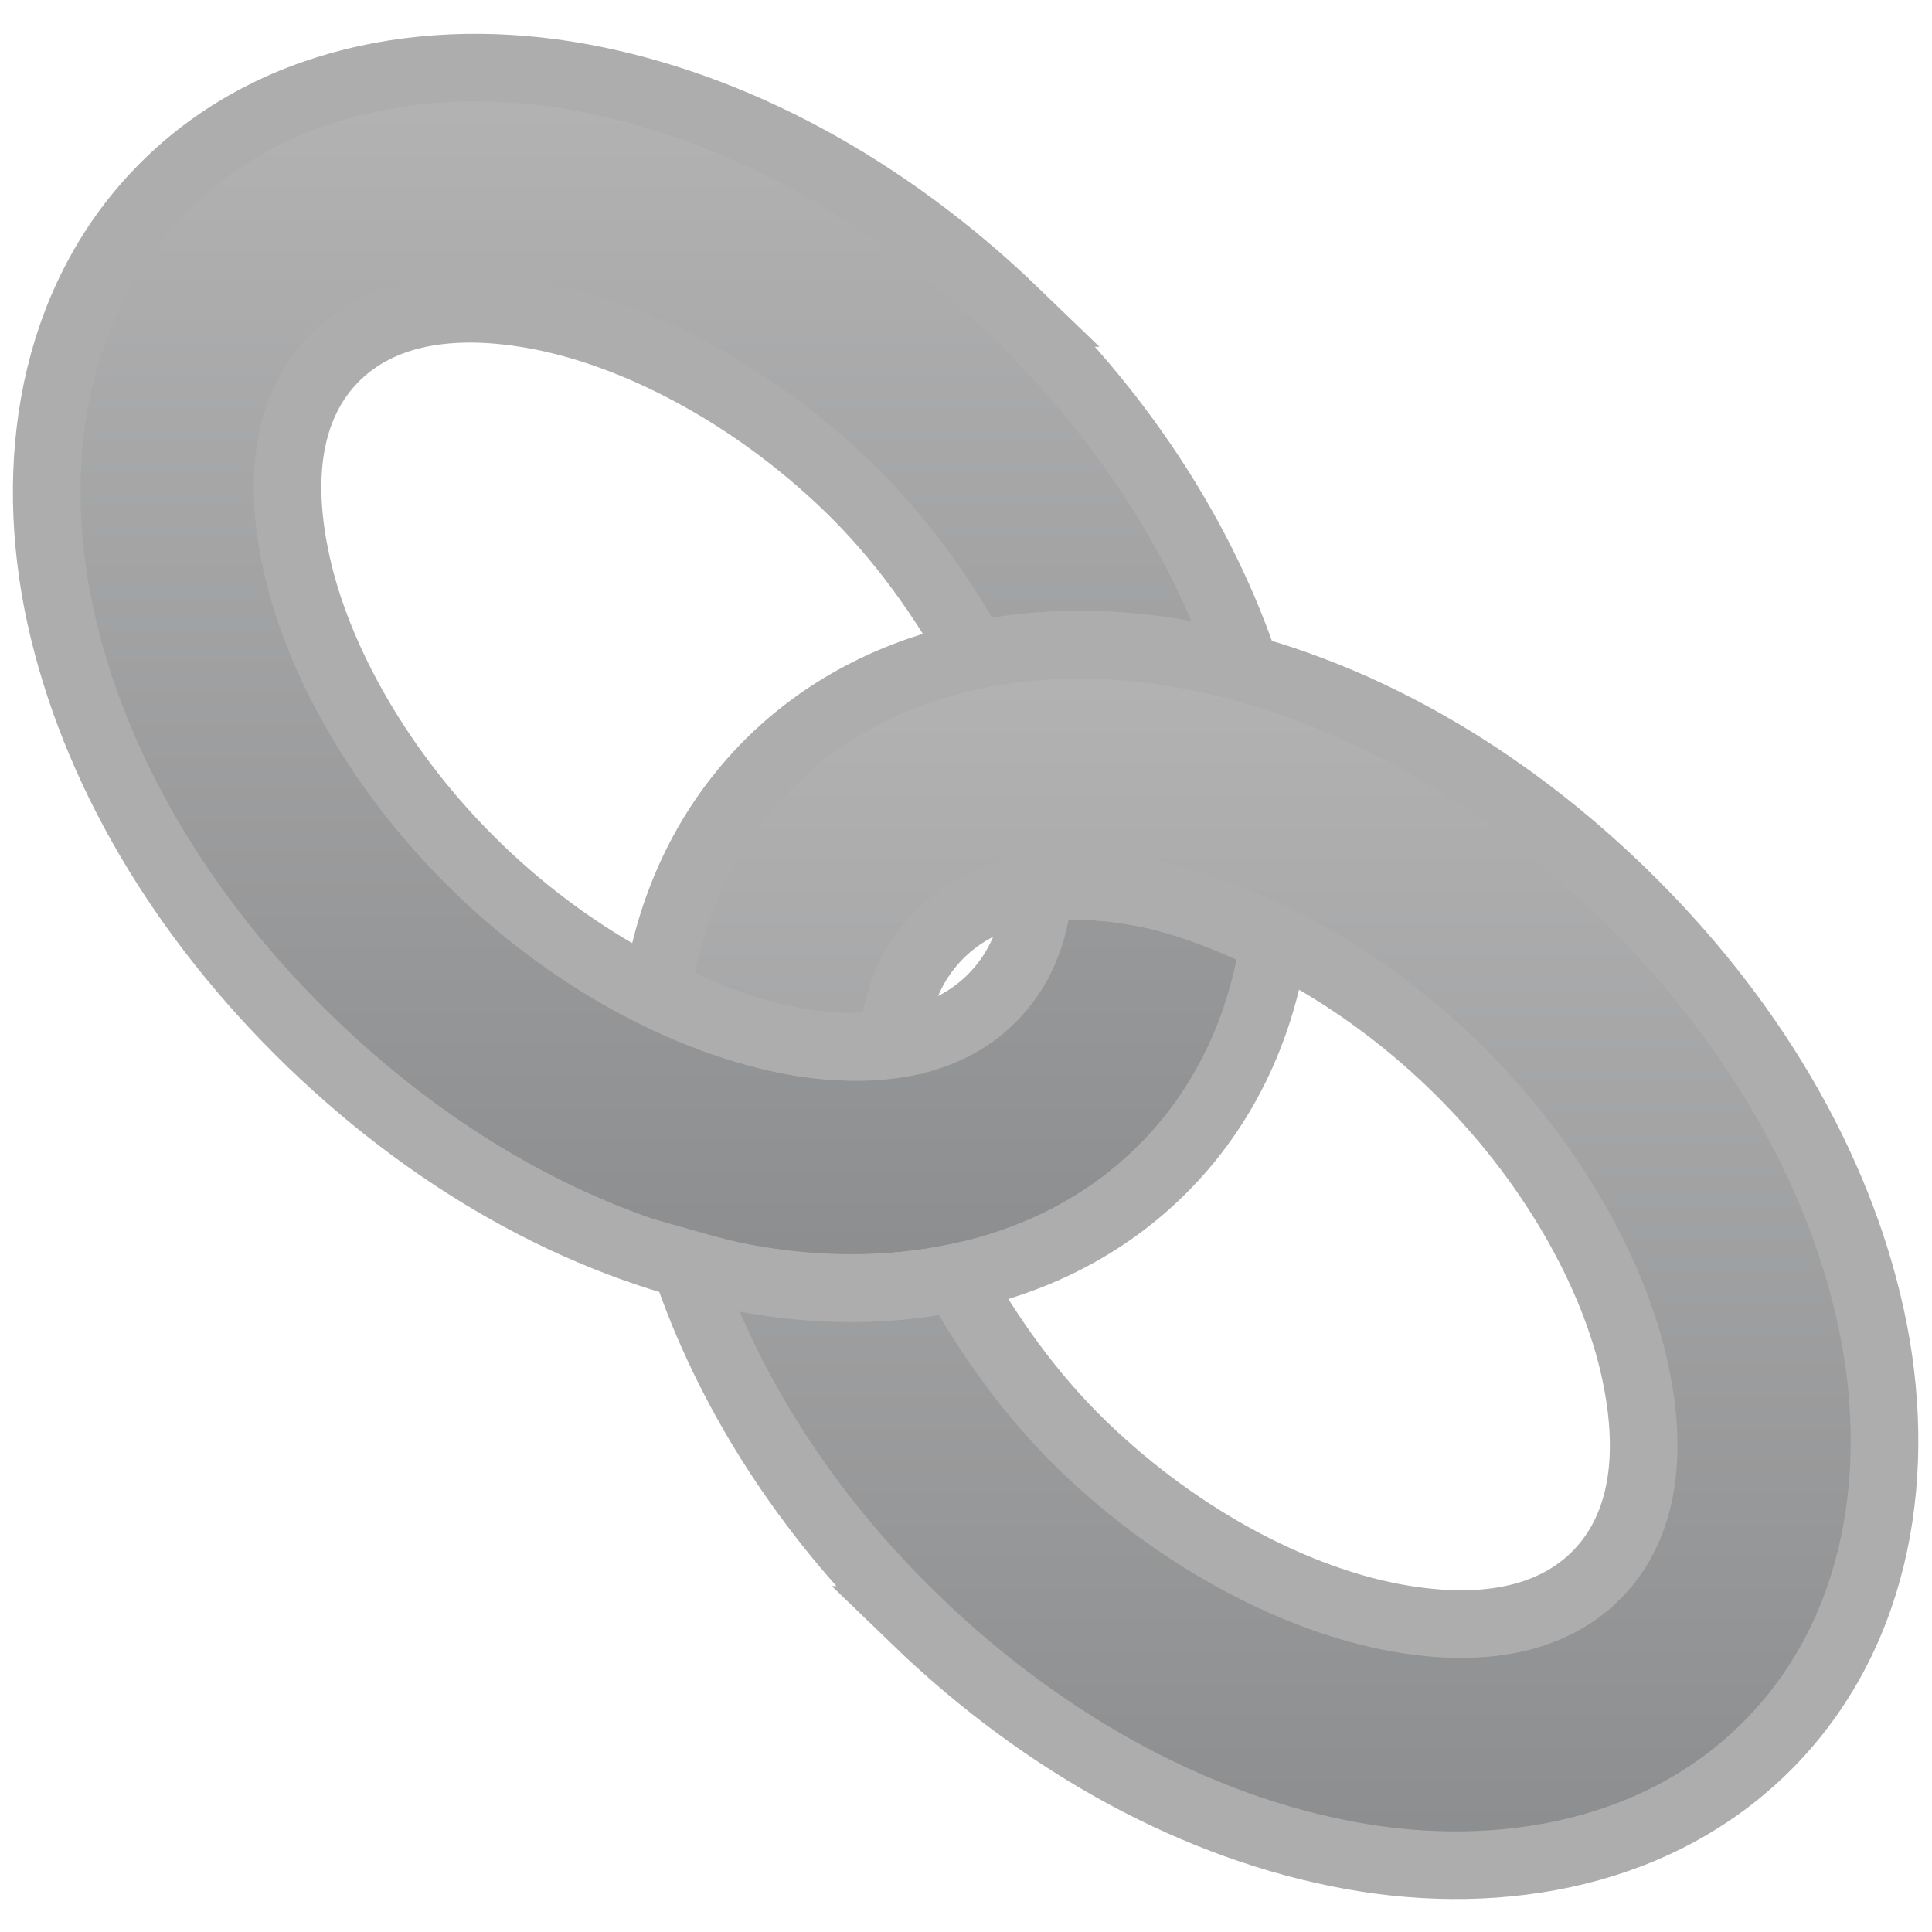
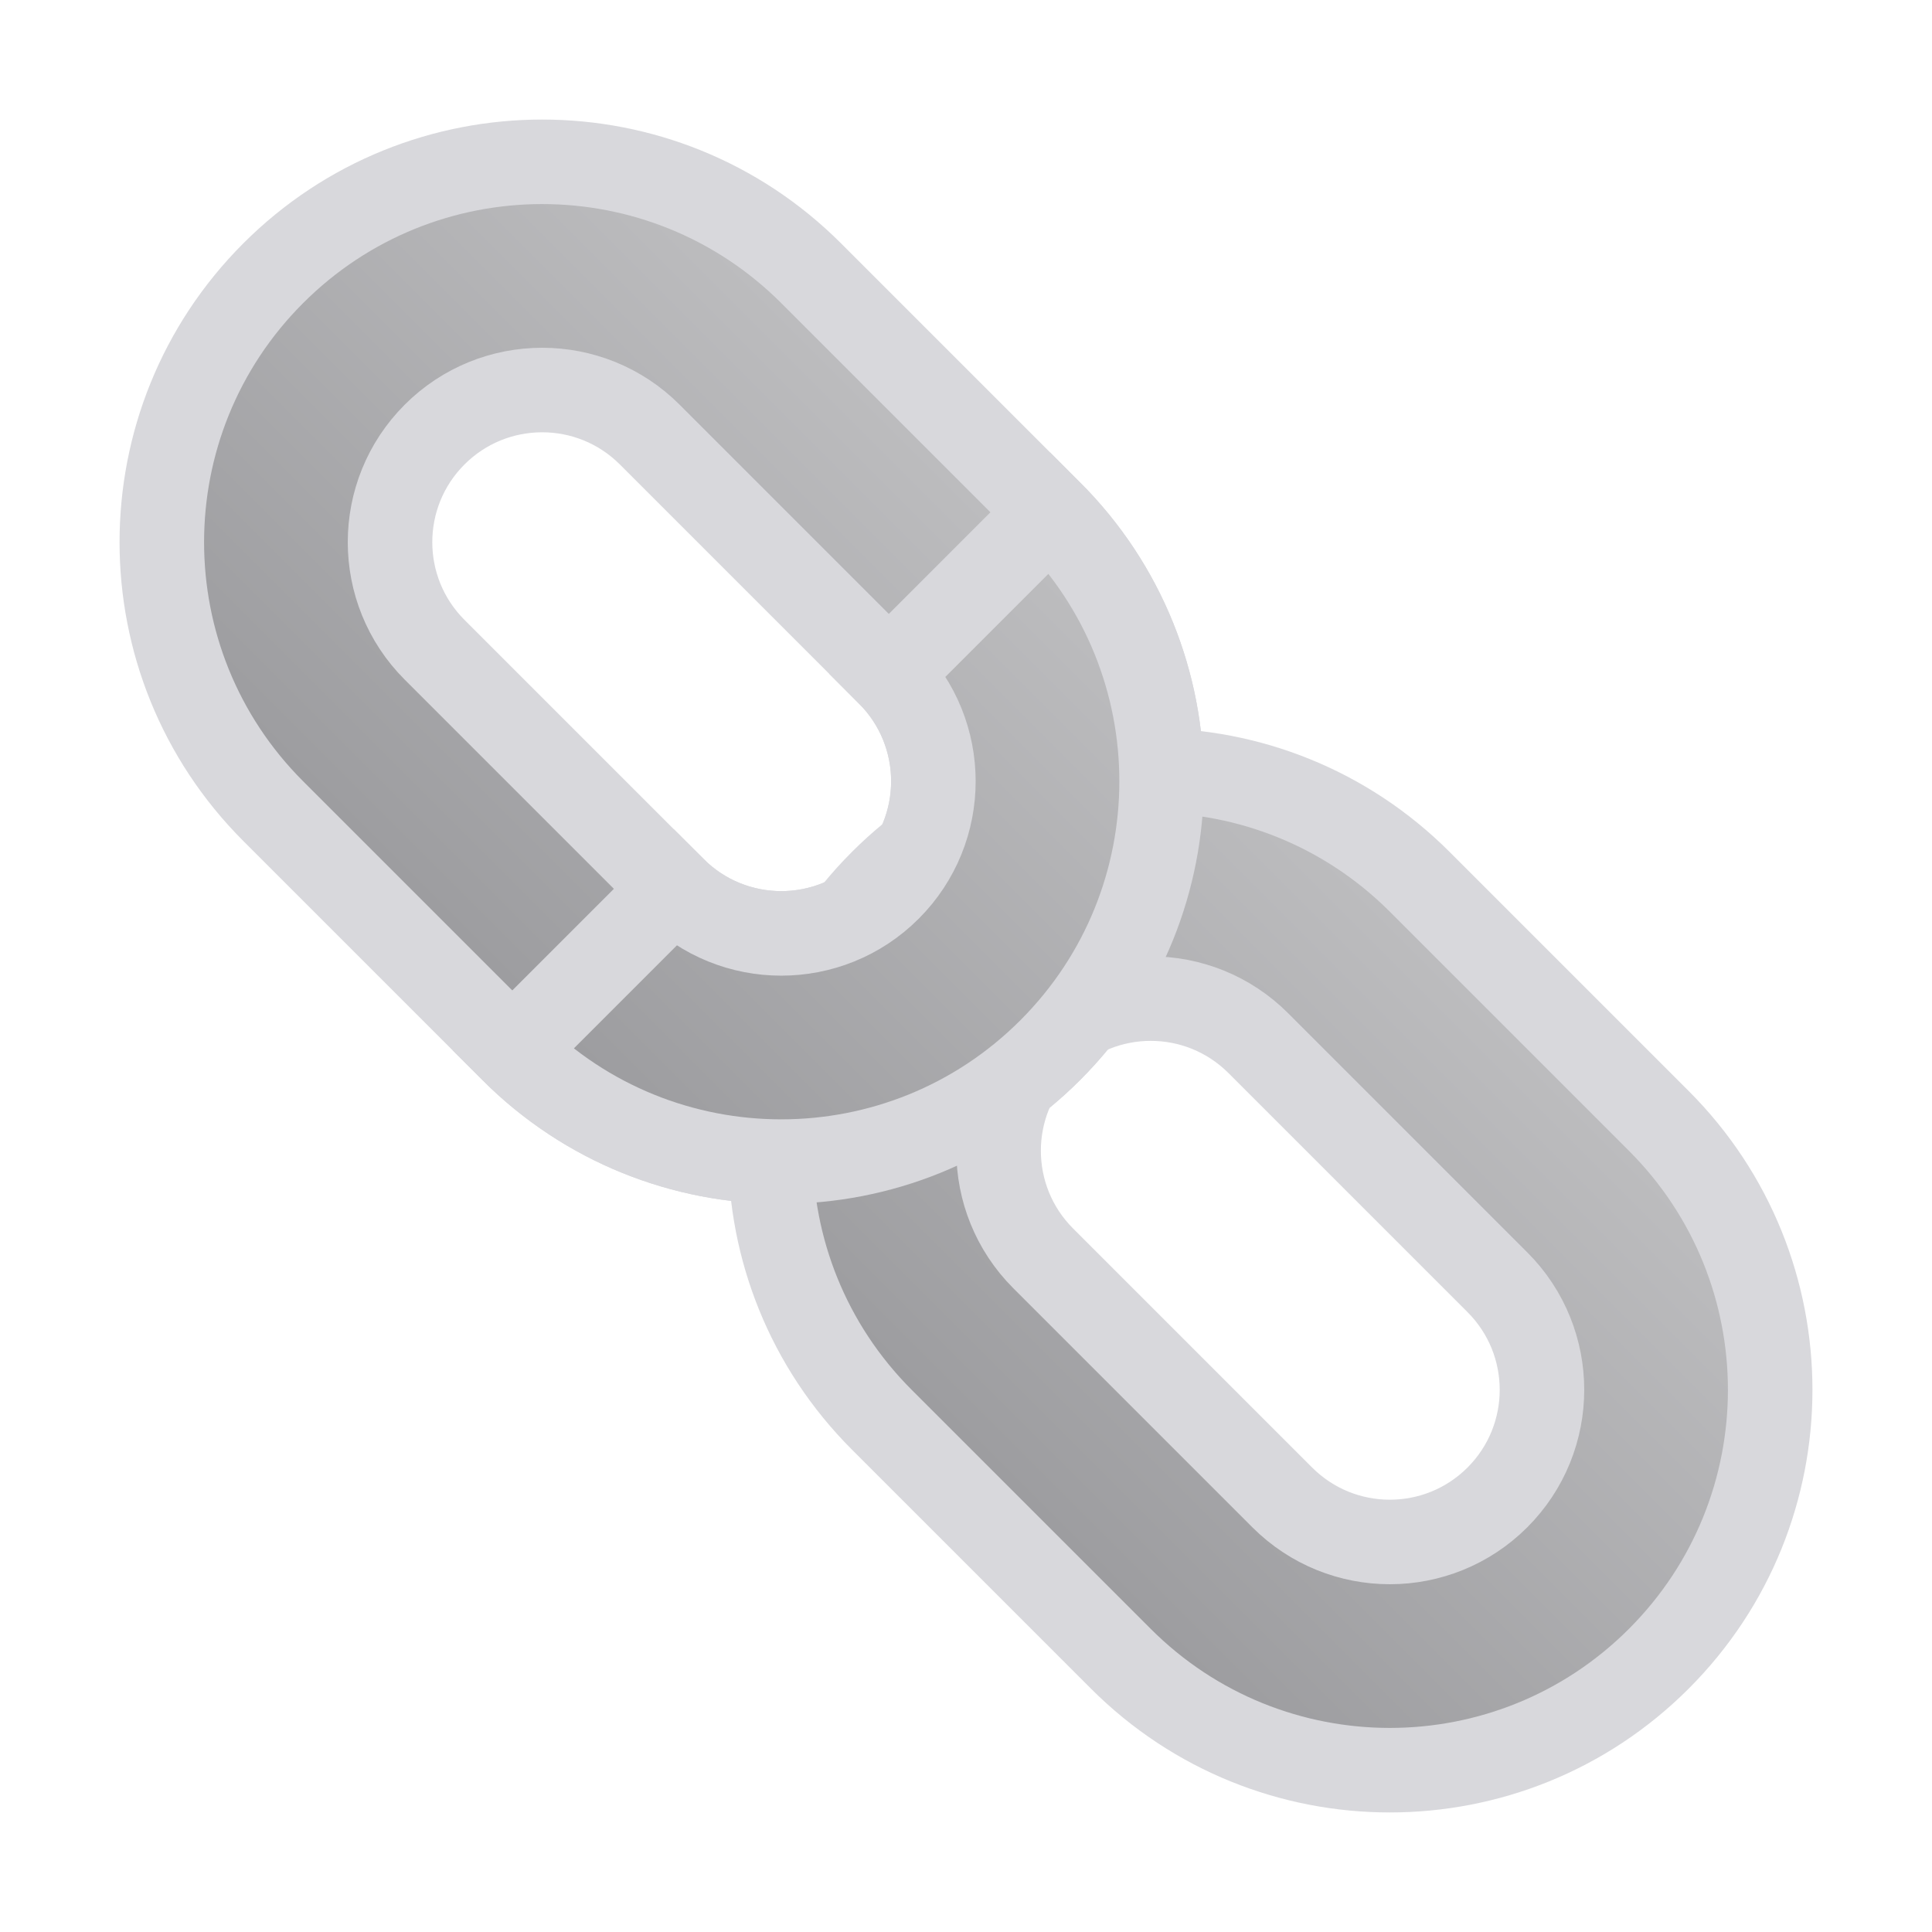
- <svg xmlns="http://www.w3.org/2000/svg" fill="#E6E6EA" id="svg3039" width="20" height="20" version="1.1">
+ <svg xmlns="http://www.w3.org/2000/svg" width="24" height="24" viewBox="0 0 24 24">
  <defs>
-     <linearGradient id="cg0" x1="0" y1="0" x2="0" y2="1">
-       <stop offset="0" stop-color="#B3B3B4" />
-       <stop offset="1" stop-color="#8C8D8E" />
+     <linearGradient id="g0" x1="0" y1="0" x2="0" y2="1">
+       <stop offset="0" stop-color="#BEBEC0" />
+       <stop offset="1" stop-color="#9B9B9E" />
    </linearGradient>
  </defs>
-   <g id="layer1" transform="translate(0,4)" fill="url(#cg0)" stroke="#ADADAE" stroke-width=".7">
-     <path id="path3867" d="m10.515-0.76c-1.354-1.307-2.935-2.154-4.507-2.44-1.573-0.286-3.236 0.023-4.355 1.182-1.119 1.159-1.369 2.832-1.028 4.394 0.341 1.562 1.243 3.111 2.597 4.418 1.354 1.307 2.935 2.154 4.507 2.44 1.573 0.286 3.236-0.023 4.355-1.182 0.626-0.649 0.978-1.457 1.108-2.318-0.495-0.246-0.979-0.424-1.423-0.505-0.387-0.07-0.727-0.067-1.017-0.026-0.038 0.481-0.207 0.844-0.467 1.113-0.415 0.43-1.096 0.638-2.091 0.457-0.995-0.181-2.206-0.783-3.236-1.777-1.03-0.994-1.675-2.183-1.89-3.171-0.216-0.988-0.033-1.676 0.383-2.106 0.415-0.43 1.096-0.638 2.091-0.457 0.995 0.181 2.206 0.783 3.236 1.777 0.555 0.536 0.988 1.158 1.313 1.745 0.691-0.146 1.426-0.146 2.143-0.016 0.227 0.041 0.439 0.101 0.666 0.165-0.434-1.306-1.246-2.593-2.386-3.693z" color="#000000" style="block-progression:tb;text-indent:0;text-transform:none" />
-     <path id="path3879" d="m9.477 12.769c1.354 1.307 2.935 2.154 4.507 2.44 1.573 0.286 3.236-0.023 4.355-1.182 1.119-1.159 1.369-2.832 1.028-4.394-0.341-1.562-1.243-3.111-2.597-4.418-1.354-1.307-2.935-2.154-4.507-2.44-1.573-0.286-3.236 0.023-4.355 1.182-0.626 0.649-0.978 1.457-1.108 2.318 0.495 0.246 0.979 0.424 1.423 0.505 0.387 0.07 0.727 0.067 1.017 0.026 0.038-0.481 0.207-0.844 0.467-1.113 0.415-0.43 1.096-0.638 2.091-0.457s2.206 0.783 3.236 1.777c1.03 0.994 1.675 2.183 1.89 3.171 0.216 0.988 0.033 1.676-0.383 2.106-0.415 0.43-1.096 0.638-2.091 0.457-0.995-0.181-2.206-0.783-3.236-1.777-0.555-0.536-0.988-1.158-1.313-1.745-0.691 0.146-1.426 0.146-2.143 0.016-0.227-0.041-0.439-0.101-0.666-0.165 0.434 1.306 1.246 2.593 2.386 3.693z" color="#000000" style="block-progression:tb;text-indent:0;text-transform:none" />
+   <g stroke-linecap="butt" stroke-linejoin="miter" stroke-miterlimit="4">
+     <g transform="translate(12 12) scale(1.05) translate(-12 -12)">
+       <path fill="url(#g0)" stroke="#D8D8DC" stroke-width="1" fill-rule="evenodd" transform="rotate(45 8.4 8.4)" d="M6.40 3.90h4.00a4.50 4.50 0 0 1 0 9.00h-4.00a4.50 4.50 0 0 1 0 -9.00zM6.40 6.60h4.00a1.80 1.80 0 0 1 0 3.60h-4.00a1.80 1.80 0 0 1 0 -3.60z" />
+       <path fill="url(#g0)" stroke="#D8D8DC" stroke-width="1" fill-rule="evenodd" transform="rotate(45 15.6 15.6)" d="M13.60 11.10h4.00a4.50 4.50 0 0 1 0 9.00h-4.00a4.50 4.50 0 0 1 0 -9.00zM13.60 13.80h4.00a1.80 1.80 0 0 1 0 3.60h-4.00a1.80 1.80 0 0 1 0 -3.60z" />
+       <path fill="url(#g0)" stroke="#D8D8DC" stroke-width="1" transform="rotate(45 8.4 8.4)" d="M10.40 3.90a4.50 4.50 0 0 1 0 9.00L10.40 10.20a1.80 1.80 0 0 0 0 -3.60z" />
+     </g>
  </g>
</svg>
